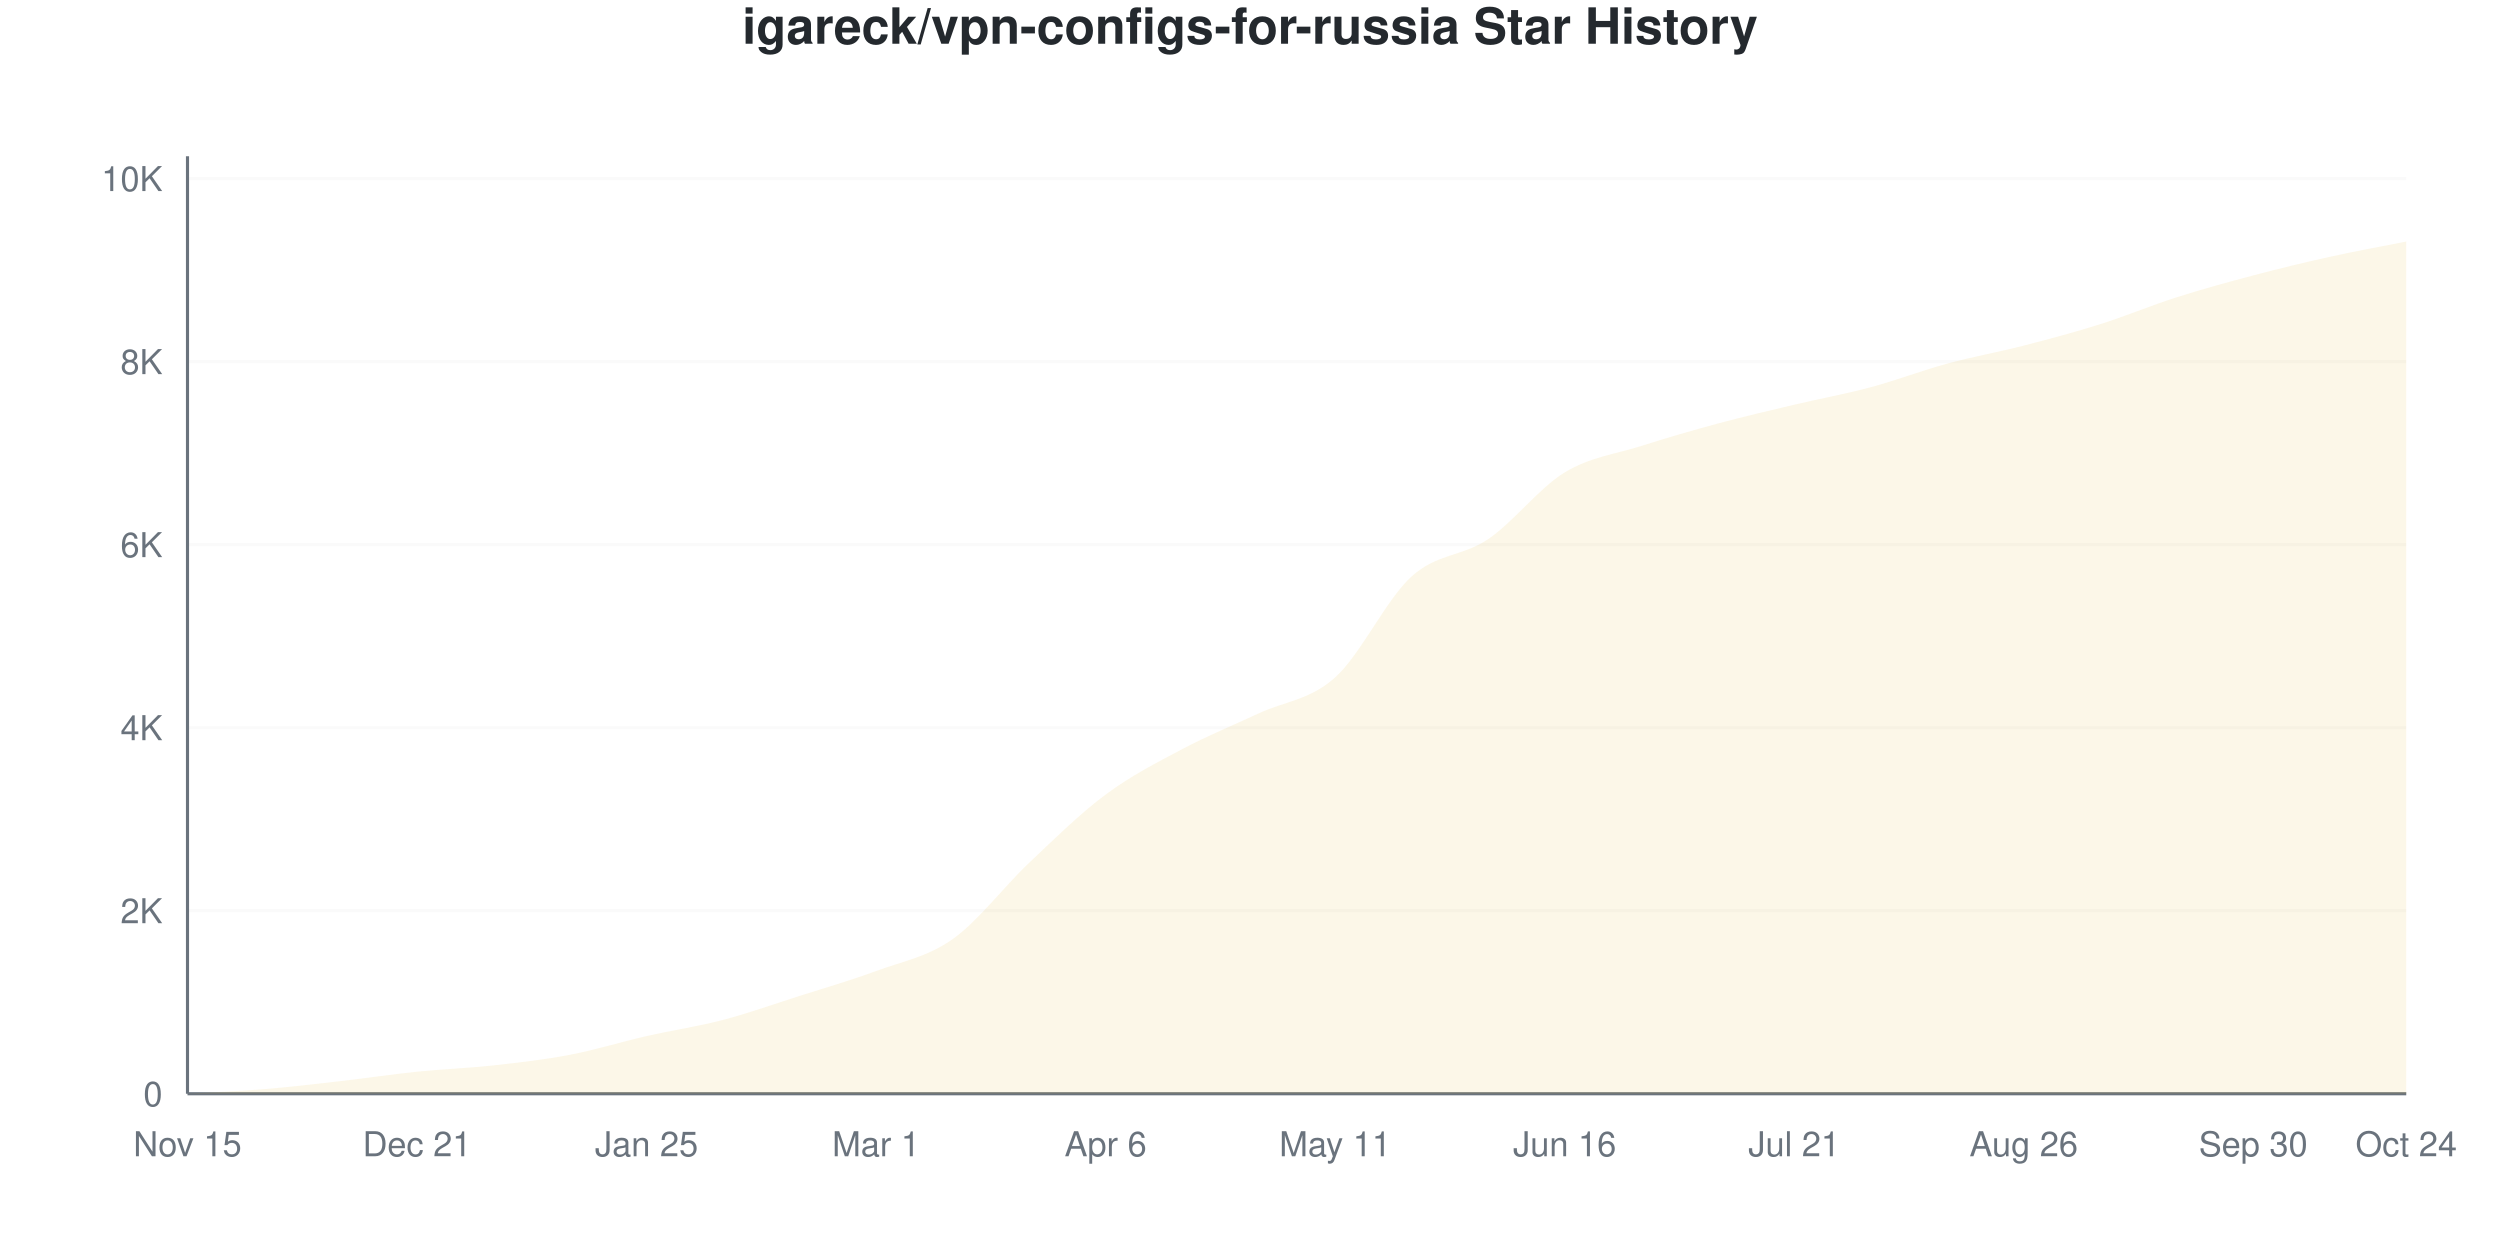
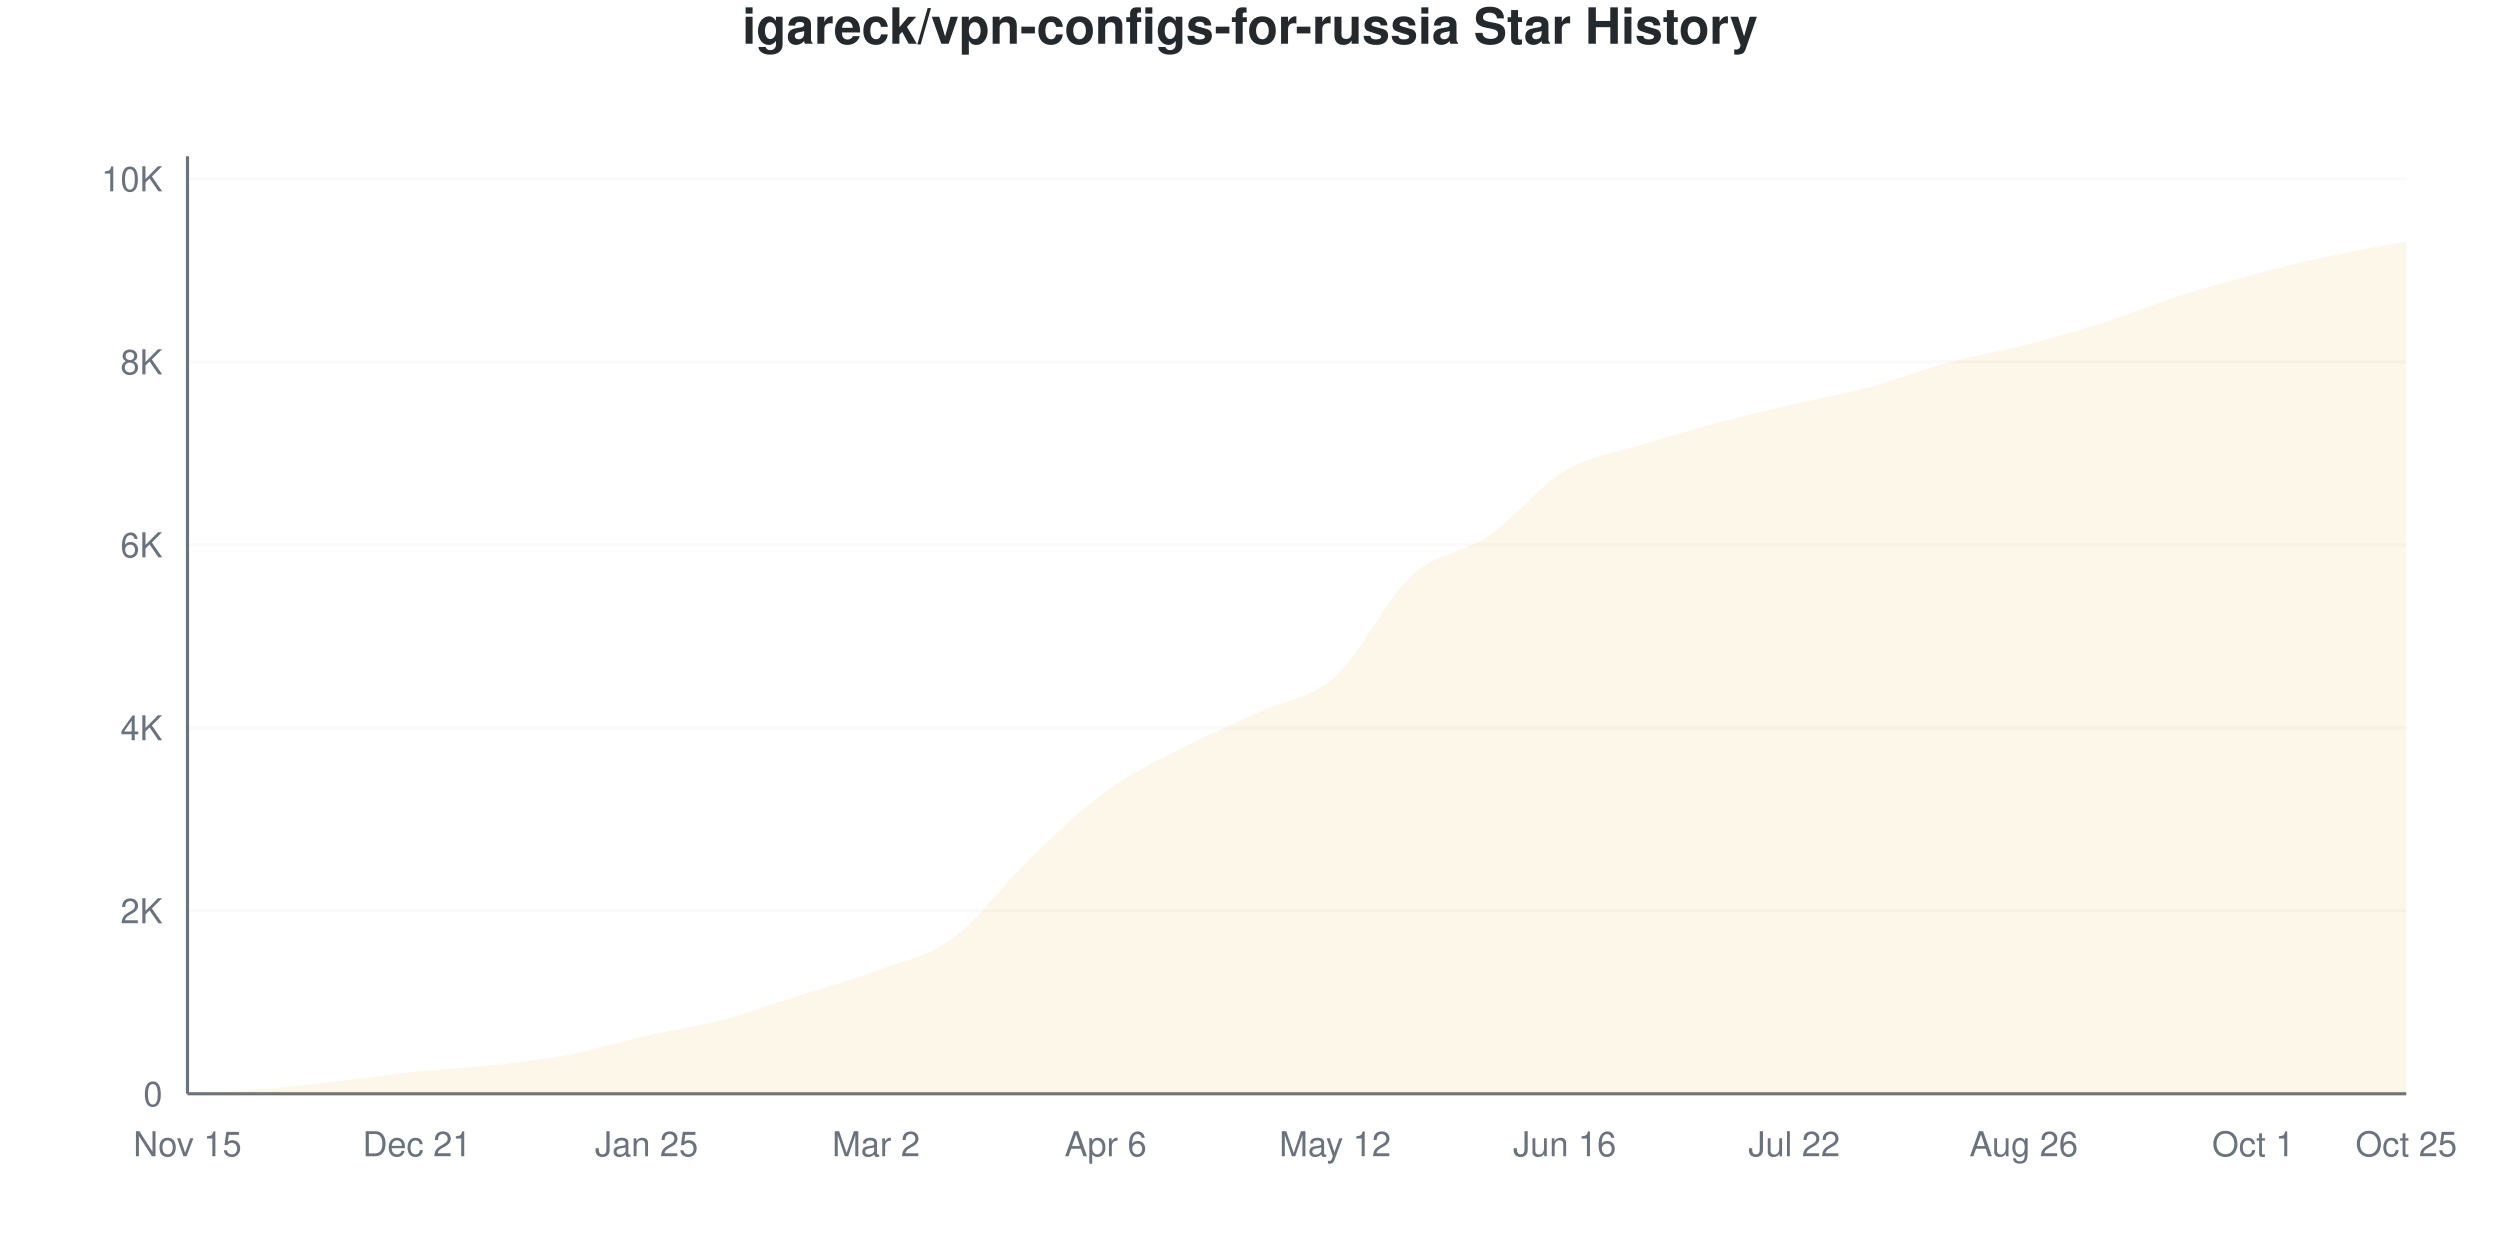
<svg xmlns="http://www.w3.org/2000/svg" viewBox="0 0 800 400" width="800" height="400">
  <style>
    @keyframes drawLine {
      to { stroke-dashoffset: 0; }
    }
    @keyframes fadeInPoint {
      from { opacity: 0; }
      to { opacity: 1; }
    }
    .data-line-0 {
      stroke-dasharray: 1172;
      stroke-dashoffset: 1172;
      animation: drawLine 2s ease-out forwards;
    }
    .data-point {
      opacity: 0;
      animation: fadeInPoint 0.5s ease-out forwards;
    }
    .chart-bg { fill: #fff; }
    .chart-text { fill: #24292e; }
    .chart-muted { fill: #6a737d; }
    .chart-grid { stroke: #eee; }
    .chart-axis { stroke: #6a737d; }
    @media (prefers-color-scheme: dark) {
      .chart-bg { fill: #0d1117; }
      .chart-text { fill: #e6edf3; }
      .chart-muted { fill: #8b949e; }
      .chart-grid { stroke: #21262d; }
      .chart-axis { stroke: #8b949e; }
    }
  </style>
  <rect width="800" height="400" class="chart-bg" />
  <text x="400" y="14" text-anchor="middle" class="chart-text" font-size="16" font-weight="bold" font-family="-apple-system, BlinkMacSystemFont, 'Segoe UI', Helvetica, Arial, sans-serif">igareck/vpn-configs-for-russia Star History</text>
  <g class="grid">
    <line x1="60" y1="350" x2="770" y2="350" class="chart-grid" stroke-opacity="0.3" />
    <text x="52" y="354" text-anchor="end" class="chart-muted" font-size="11" font-family="-apple-system, BlinkMacSystemFont, 'Segoe UI', Helvetica, Arial, sans-serif">0</text>
-     <line x1="60" y1="291.429" x2="770" y2="291.429" class="chart-grid" stroke-opacity="0.3" />
-     <text x="52" y="295.429" text-anchor="end" class="chart-muted" font-size="11" font-family="-apple-system, BlinkMacSystemFont, 'Segoe UI', Helvetica, Arial, sans-serif">2K</text>
-     <line x1="60" y1="232.858" x2="770" y2="232.858" class="chart-grid" stroke-opacity="0.3" />
-     <text x="52" y="236.858" text-anchor="end" class="chart-muted" font-size="11" font-family="-apple-system, BlinkMacSystemFont, 'Segoe UI', Helvetica, Arial, sans-serif">4K</text>
-     <line x1="60" y1="174.287" x2="770" y2="174.287" class="chart-grid" stroke-opacity="0.3" />
-     <text x="52" y="178.287" text-anchor="end" class="chart-muted" font-size="11" font-family="-apple-system, BlinkMacSystemFont, 'Segoe UI', Helvetica, Arial, sans-serif">6K</text>
-     <line x1="60" y1="115.717" x2="770" y2="115.717" class="chart-grid" stroke-opacity="0.3" />
-     <text x="52" y="119.717" text-anchor="end" class="chart-muted" font-size="11" font-family="-apple-system, BlinkMacSystemFont, 'Segoe UI', Helvetica, Arial, sans-serif">8K</text>
-     <line x1="60" y1="57.146" x2="770" y2="57.146" class="chart-grid" stroke-opacity="0.3" />
-     <text x="52" y="61.146" text-anchor="end" class="chart-muted" font-size="11" font-family="-apple-system, BlinkMacSystemFont, 'Segoe UI', Helvetica, Arial, sans-serif">10K</text>
+     <line x1="60" y1="291.446" x2="770" y2="291.446" class="chart-grid" stroke-opacity="0.3" />
+     <text x="52" y="295.446" text-anchor="end" class="chart-muted" font-size="11" font-family="-apple-system, BlinkMacSystemFont, 'Segoe UI', Helvetica, Arial, sans-serif">2K</text>
+     <line x1="60" y1="232.893" x2="770" y2="232.893" class="chart-grid" stroke-opacity="0.3" />
+     <text x="52" y="236.893" text-anchor="end" class="chart-muted" font-size="11" font-family="-apple-system, BlinkMacSystemFont, 'Segoe UI', Helvetica, Arial, sans-serif">4K</text>
+     <line x1="60" y1="174.339" x2="770" y2="174.339" class="chart-grid" stroke-opacity="0.3" />
+     <text x="52" y="178.339" text-anchor="end" class="chart-muted" font-size="11" font-family="-apple-system, BlinkMacSystemFont, 'Segoe UI', Helvetica, Arial, sans-serif">6K</text>
+     <line x1="60" y1="115.785" x2="770" y2="115.785" class="chart-grid" stroke-opacity="0.3" />
+     <text x="52" y="119.785" text-anchor="end" class="chart-muted" font-size="11" font-family="-apple-system, BlinkMacSystemFont, 'Segoe UI', Helvetica, Arial, sans-serif">8K</text>
+     <line x1="60" y1="57.231" x2="770" y2="57.231" class="chart-grid" stroke-opacity="0.3" />
+     <text x="52" y="61.231" text-anchor="end" class="chart-muted" font-size="11" font-family="-apple-system, BlinkMacSystemFont, 'Segoe UI', Helvetica, Arial, sans-serif">10K</text>
  </g>
  <g class="milestones">
    
  </g>
  <g class="x-axis">
    <text x="60" y="370" text-anchor="middle" class="chart-muted" font-size="11" font-family="-apple-system, BlinkMacSystemFont, 'Segoe UI', Helvetica, Arial, sans-serif">Nov 15</text>
    <text x="133.448" y="370" text-anchor="middle" class="chart-muted" font-size="11" font-family="-apple-system, BlinkMacSystemFont, 'Segoe UI', Helvetica, Arial, sans-serif">Dec 21</text>
    <text x="206.897" y="370" text-anchor="middle" class="chart-muted" font-size="11" font-family="-apple-system, BlinkMacSystemFont, 'Segoe UI', Helvetica, Arial, sans-serif">Jan 25</text>
-     <text x="280.345" y="370" text-anchor="middle" class="chart-muted" font-size="11" font-family="-apple-system, BlinkMacSystemFont, 'Segoe UI', Helvetica, Arial, sans-serif">Mar 1</text>
+     <text x="280.345" y="370" text-anchor="middle" class="chart-muted" font-size="11" font-family="-apple-system, BlinkMacSystemFont, 'Segoe UI', Helvetica, Arial, sans-serif">Mar 2</text>
    <text x="353.793" y="370" text-anchor="middle" class="chart-muted" font-size="11" font-family="-apple-system, BlinkMacSystemFont, 'Segoe UI', Helvetica, Arial, sans-serif">Apr 6</text>
-     <text x="427.241" y="370" text-anchor="middle" class="chart-muted" font-size="11" font-family="-apple-system, BlinkMacSystemFont, 'Segoe UI', Helvetica, Arial, sans-serif">May 11</text>
+     <text x="427.241" y="370" text-anchor="middle" class="chart-muted" font-size="11" font-family="-apple-system, BlinkMacSystemFont, 'Segoe UI', Helvetica, Arial, sans-serif">May 12</text>
    <text x="500.69" y="370" text-anchor="middle" class="chart-muted" font-size="11" font-family="-apple-system, BlinkMacSystemFont, 'Segoe UI', Helvetica, Arial, sans-serif">Jun 16</text>
-     <text x="574.138" y="370" text-anchor="middle" class="chart-muted" font-size="11" font-family="-apple-system, BlinkMacSystemFont, 'Segoe UI', Helvetica, Arial, sans-serif">Jul 21</text>
+     <text x="574.138" y="370" text-anchor="middle" class="chart-muted" font-size="11" font-family="-apple-system, BlinkMacSystemFont, 'Segoe UI', Helvetica, Arial, sans-serif">Jul 22</text>
    <text x="647.586" y="370" text-anchor="middle" class="chart-muted" font-size="11" font-family="-apple-system, BlinkMacSystemFont, 'Segoe UI', Helvetica, Arial, sans-serif">Aug 26</text>
-     <text x="721.034" y="370" text-anchor="middle" class="chart-muted" font-size="11" font-family="-apple-system, BlinkMacSystemFont, 'Segoe UI', Helvetica, Arial, sans-serif">Sep 30</text>
-     <text x="770" y="370" text-anchor="middle" class="chart-muted" font-size="11" font-family="-apple-system, BlinkMacSystemFont, 'Segoe UI', Helvetica, Arial, sans-serif">Oct 24</text>
+     <text x="721.034" y="370" text-anchor="middle" class="chart-muted" font-size="11" font-family="-apple-system, BlinkMacSystemFont, 'Segoe UI', Helvetica, Arial, sans-serif">Oct 1</text>
+     <text x="770" y="370" text-anchor="middle" class="chart-muted" font-size="11" font-family="-apple-system, BlinkMacSystemFont, 'Segoe UI', Helvetica, Arial, sans-serif">Oct 25</text>
  </g>
  <line x1="60" y1="50" x2="60" y2="350" class="chart-axis" stroke-width="1" />
  <line x1="60" y1="350" x2="770" y2="350" class="chart-axis" stroke-width="1" />
-   <path d="M60,350 L60,349.971 C68.161,349.492 76.322,349.204 84.483,348.536 C92.644,347.867 100.805,346.891 108.966,345.959 C117.126,345.026 125.287,343.782 133.448,342.942 C141.609,342.103 149.77,341.824 157.931,340.922 C166.092,340.019 174.253,339.086 182.414,337.524 C190.575,335.963 198.736,333.41 206.897,331.55 C215.057,329.691 223.218,328.509 231.379,326.367 C239.54,324.224 247.701,321.3 255.862,318.694 C264.023,316.087 272.184,313.754 280.345,310.728 C288.506,307.702 296.667,306.306 304.828,300.537 C312.989,294.768 321.149,283.825 329.31,276.113 C337.471,268.401 345.632,260.328 353.793,254.266 C361.954,248.204 370.115,244.07 378.276,239.74 C386.437,235.411 394.598,232.116 402.759,228.29 C410.92,224.463 419.08,224.087 427.241,216.781 C435.402,209.474 443.563,191.824 451.724,184.449 C459.885,177.074 468.046,178.075 476.207,172.53 C484.368,166.986 492.529,156.15 500.69,151.181 C508.851,146.212 517.011,145.324 525.172,142.718 C533.333,140.111 541.494,137.744 549.655,135.543 C557.816,133.341 565.977,131.448 574.138,129.51 C582.299,127.572 590.46,126.108 598.621,123.916 C606.782,121.725 614.943,118.582 623.103,116.361 C631.264,114.14 639.425,112.695 647.586,110.592 C655.747,108.488 663.908,106.316 672.069,103.739 C680.23,101.162 688.391,97.73 696.552,95.129 C704.713,92.527 712.874,90.287 721.034,88.13 C729.195,85.972 737.356,83.991 745.517,82.185 C753.678,80.379 761.839,78.924 770,77.294 L770,350 L60,350 Z" fill="#dfb317" fill-opacity="0.1" />
-   <path d="M60,350 L60,349.971 C68.161,349.492 76.322,349.204 84.483,348.536 C92.644,347.867 100.805,346.891 108.966,345.959 C117.126,345.026 125.287,343.782 133.448,342.942 C141.609,342.103 149.77,341.824 157.931,340.922 C166.092,340.019 174.253,339.086 182.414,337.524 C190.575,335.963 198.736,333.41 206.897,331.55 C215.057,329.691 223.218,328.509 231.379,326.367 C239.54,324.224 247.701,321.3 255.862,318.694 C264.023,316.087 272.184,313.754 280.345,310.728 C288.506,307.702 296.667,306.306 304.828,300.537 C312.989,294.768 321.149,283.825 329.31,276.113 C337.471,268.401 345.632,260.328 353.793,254.266 C361.954,248.204 370.115,244.07 378.276,239.74 C386.437,235.411 394.598,232.116 402.759,228.29 C410.92,224.463 419.08,224.087 427.241,216.781 C435.402,209.474 443.563,191.824 451.724,184.449 C459.885,177.074 468.046,178.075 476.207,172.53 C484.368,166.986 492.529,156.15 500.69,151.181 C508.851,146.212 517.011,145.324 525.172,142.718 C533.333,140.111 541.494,137.744 549.655,135.543 C557.816,133.341 565.977,131.448 574.138,129.51 C582.299,127.572 590.46,126.108 598.621,123.916 C606.782,121.725 614.943,118.582 623.103,116.361 C631.264,114.14 639.425,112.695 647.586,110.592 C655.747,108.488 663.908,106.316 672.069,103.739 C680.23,101.162 688.391,97.73 696.552,95.129 C704.713,92.527 712.874,90.287 721.034,88.13 C729.195,85.972 737.356,83.991 745.517,82.185 C753.678,80.379 761.839,78.924 770,77.294" fill="none" stroke="#dfb317" stroke-width="2.5" class="data-line-0" />
+   <path d="M60,350 L60,349.971 C68.161,349.493 76.322,349.214 84.483,348.536 C92.644,347.858 100.805,346.838 108.966,345.901 C117.126,344.964 125.287,343.754 133.448,342.915 C141.609,342.076 149.77,341.783 157.931,340.866 C166.092,339.948 174.253,338.982 182.414,337.411 C190.575,335.84 198.736,333.288 206.897,331.438 C215.057,329.589 223.218,328.467 231.379,326.315 C239.54,324.163 247.701,321.133 255.862,318.527 C264.023,315.922 272.184,313.716 280.345,310.681 C288.506,307.646 296.667,306.255 304.828,300.317 C312.989,294.379 321.149,282.888 329.31,275.051 C337.471,267.215 345.632,259.256 353.793,253.299 C361.954,247.341 370.115,243.535 378.276,239.304 C386.437,235.074 394.598,231.726 402.759,227.915 C410.92,224.105 419.08,223.734 427.241,216.439 C435.402,209.144 443.563,191.627 451.724,184.147 C459.885,176.666 468.046,177.135 476.207,171.558 C484.368,165.98 492.529,155.548 500.69,150.683 C508.851,145.818 517.011,144.935 525.172,142.368 C533.333,139.802 541.494,137.46 549.655,135.283 C557.816,133.107 565.977,131.224 574.138,129.311 C582.299,127.398 590.46,126.008 598.621,123.807 C606.782,121.606 614.943,118.327 623.103,116.107 C631.264,113.887 639.425,112.57 647.586,110.486 C655.747,108.402 663.908,106.192 672.069,103.606 C680.23,101.02 688.391,97.59 696.552,94.969 C704.713,92.349 712.874,90.061 721.034,87.884 C729.195,85.708 737.356,83.678 745.517,81.912 C753.678,80.145 761.839,78.828 770,77.286 L770,350 L60,350 Z" fill="#dfb317" fill-opacity="0.1" />
+   <path d="M60,350 L60,349.971 C68.161,349.493 76.322,349.214 84.483,348.536 C92.644,347.858 100.805,346.838 108.966,345.901 C117.126,344.964 125.287,343.754 133.448,342.915 C141.609,342.076 149.77,341.783 157.931,340.866 C166.092,339.948 174.253,338.982 182.414,337.411 C190.575,335.84 198.736,333.288 206.897,331.438 C215.057,329.589 223.218,328.467 231.379,326.315 C239.54,324.163 247.701,321.133 255.862,318.527 C264.023,315.922 272.184,313.716 280.345,310.681 C288.506,307.646 296.667,306.255 304.828,300.317 C312.989,294.379 321.149,282.888 329.31,275.051 C337.471,267.215 345.632,259.256 353.793,253.299 C361.954,247.341 370.115,243.535 378.276,239.304 C386.437,235.074 394.598,231.726 402.759,227.915 C410.92,224.105 419.08,223.734 427.241,216.439 C435.402,209.144 443.563,191.627 451.724,184.147 C459.885,176.666 468.046,177.135 476.207,171.558 C484.368,165.98 492.529,155.548 500.69,150.683 C508.851,145.818 517.011,144.935 525.172,142.368 C533.333,139.802 541.494,137.46 549.655,135.283 C557.816,133.107 565.977,131.224 574.138,129.311 C582.299,127.398 590.46,126.008 598.621,123.807 C606.782,121.606 614.943,118.327 623.103,116.107 C631.264,113.887 639.425,112.57 647.586,110.486 C655.747,108.402 663.908,106.192 672.069,103.606 C680.23,101.02 688.391,97.59 696.552,94.969 C704.713,92.349 712.874,90.061 721.034,87.884 C729.195,85.708 737.356,83.678 745.517,81.912 C753.678,80.145 761.839,78.828 770,77.286" fill="none" stroke="#dfb317" stroke-width="2.5" class="data-line-0" />
  <g class="points">
    <circle cx="60" cy="349.971" r="4" fill="#dfb317" class="data-point" style="animation-delay: 1.50s" />
    <circle cx="84.483" cy="348.536" r="4" fill="#dfb317" class="data-point" style="animation-delay: 1.55s" />
-     <circle cx="108.966" cy="345.959" r="4" fill="#dfb317" class="data-point" style="animation-delay: 1.60s" />
-     <circle cx="133.448" cy="342.942" r="4" fill="#dfb317" class="data-point" style="animation-delay: 1.65s" />
-     <circle cx="157.931" cy="340.922" r="4" fill="#dfb317" class="data-point" style="animation-delay: 1.70s" />
-     <circle cx="182.414" cy="337.524" r="4" fill="#dfb317" class="data-point" style="animation-delay: 1.75s" />
-     <circle cx="206.897" cy="331.55" r="4" fill="#dfb317" class="data-point" style="animation-delay: 1.80s" />
-     <circle cx="231.379" cy="326.367" r="4" fill="#dfb317" class="data-point" style="animation-delay: 1.85s" />
-     <circle cx="255.862" cy="318.694" r="4" fill="#dfb317" class="data-point" style="animation-delay: 1.90s" />
-     <circle cx="280.345" cy="310.728" r="4" fill="#dfb317" class="data-point" style="animation-delay: 1.95s" />
-     <circle cx="304.828" cy="300.537" r="4" fill="#dfb317" class="data-point" style="animation-delay: 2.00s" />
-     <circle cx="329.31" cy="276.113" r="4" fill="#dfb317" class="data-point" style="animation-delay: 2.05s" />
-     <circle cx="353.793" cy="254.266" r="4" fill="#dfb317" class="data-point" style="animation-delay: 2.10s" />
-     <circle cx="378.276" cy="239.74" r="4" fill="#dfb317" class="data-point" style="animation-delay: 2.15s" />
-     <circle cx="402.759" cy="228.29" r="4" fill="#dfb317" class="data-point" style="animation-delay: 2.20s" />
-     <circle cx="427.241" cy="216.781" r="4" fill="#dfb317" class="data-point" style="animation-delay: 2.25s" />
-     <circle cx="451.724" cy="184.449" r="4" fill="#dfb317" class="data-point" style="animation-delay: 2.30s" />
-     <circle cx="476.207" cy="172.53" r="4" fill="#dfb317" class="data-point" style="animation-delay: 2.35s" />
-     <circle cx="500.69" cy="151.181" r="4" fill="#dfb317" class="data-point" style="animation-delay: 2.40s" />
-     <circle cx="525.172" cy="142.718" r="4" fill="#dfb317" class="data-point" style="animation-delay: 2.45s" />
-     <circle cx="549.655" cy="135.543" r="4" fill="#dfb317" class="data-point" style="animation-delay: 2.50s" />
-     <circle cx="574.138" cy="129.51" r="4" fill="#dfb317" class="data-point" style="animation-delay: 2.55s" />
-     <circle cx="598.621" cy="123.916" r="4" fill="#dfb317" class="data-point" style="animation-delay: 2.60s" />
-     <circle cx="623.103" cy="116.361" r="4" fill="#dfb317" class="data-point" style="animation-delay: 2.65s" />
-     <circle cx="647.586" cy="110.592" r="4" fill="#dfb317" class="data-point" style="animation-delay: 2.70s" />
-     <circle cx="672.069" cy="103.739" r="4" fill="#dfb317" class="data-point" style="animation-delay: 2.75s" />
-     <circle cx="696.552" cy="95.129" r="4" fill="#dfb317" class="data-point" style="animation-delay: 2.80s" />
-     <circle cx="721.034" cy="88.13" r="4" fill="#dfb317" class="data-point" style="animation-delay: 2.85s" />
-     <circle cx="745.517" cy="82.185" r="4" fill="#dfb317" class="data-point" style="animation-delay: 2.90s" />
-     <circle cx="770" cy="77.294" r="4" fill="#dfb317" class="data-point" style="animation-delay: 2.95s" />
+     <circle cx="108.966" cy="345.901" r="4" fill="#dfb317" class="data-point" style="animation-delay: 1.60s" />
+     <circle cx="133.448" cy="342.915" r="4" fill="#dfb317" class="data-point" style="animation-delay: 1.65s" />
+     <circle cx="157.931" cy="340.866" r="4" fill="#dfb317" class="data-point" style="animation-delay: 1.70s" />
+     <circle cx="182.414" cy="337.411" r="4" fill="#dfb317" class="data-point" style="animation-delay: 1.75s" />
+     <circle cx="206.897" cy="331.438" r="4" fill="#dfb317" class="data-point" style="animation-delay: 1.80s" />
+     <circle cx="231.379" cy="326.315" r="4" fill="#dfb317" class="data-point" style="animation-delay: 1.85s" />
+     <circle cx="255.862" cy="318.527" r="4" fill="#dfb317" class="data-point" style="animation-delay: 1.90s" />
+     <circle cx="280.345" cy="310.681" r="4" fill="#dfb317" class="data-point" style="animation-delay: 1.95s" />
+     <circle cx="304.828" cy="300.317" r="4" fill="#dfb317" class="data-point" style="animation-delay: 2.00s" />
+     <circle cx="329.31" cy="275.051" r="4" fill="#dfb317" class="data-point" style="animation-delay: 2.05s" />
+     <circle cx="353.793" cy="253.299" r="4" fill="#dfb317" class="data-point" style="animation-delay: 2.10s" />
+     <circle cx="378.276" cy="239.304" r="4" fill="#dfb317" class="data-point" style="animation-delay: 2.15s" />
+     <circle cx="402.759" cy="227.915" r="4" fill="#dfb317" class="data-point" style="animation-delay: 2.20s" />
+     <circle cx="427.241" cy="216.439" r="4" fill="#dfb317" class="data-point" style="animation-delay: 2.25s" />
+     <circle cx="451.724" cy="184.147" r="4" fill="#dfb317" class="data-point" style="animation-delay: 2.30s" />
+     <circle cx="476.207" cy="171.558" r="4" fill="#dfb317" class="data-point" style="animation-delay: 2.35s" />
+     <circle cx="500.69" cy="150.683" r="4" fill="#dfb317" class="data-point" style="animation-delay: 2.40s" />
+     <circle cx="525.172" cy="142.368" r="4" fill="#dfb317" class="data-point" style="animation-delay: 2.45s" />
+     <circle cx="549.655" cy="135.283" r="4" fill="#dfb317" class="data-point" style="animation-delay: 2.50s" />
+     <circle cx="574.138" cy="129.311" r="4" fill="#dfb317" class="data-point" style="animation-delay: 2.55s" />
+     <circle cx="598.621" cy="123.807" r="4" fill="#dfb317" class="data-point" style="animation-delay: 2.60s" />
+     <circle cx="623.103" cy="116.107" r="4" fill="#dfb317" class="data-point" style="animation-delay: 2.65s" />
+     <circle cx="647.586" cy="110.486" r="4" fill="#dfb317" class="data-point" style="animation-delay: 2.70s" />
+     <circle cx="672.069" cy="103.606" r="4" fill="#dfb317" class="data-point" style="animation-delay: 2.75s" />
+     <circle cx="696.552" cy="94.969" r="4" fill="#dfb317" class="data-point" style="animation-delay: 2.80s" />
+     <circle cx="721.034" cy="87.884" r="4" fill="#dfb317" class="data-point" style="animation-delay: 2.85s" />
+     <circle cx="745.517" cy="81.912" r="4" fill="#dfb317" class="data-point" style="animation-delay: 2.90s" />
+     <circle cx="770" cy="77.286" r="4" fill="#dfb317" class="data-point" style="animation-delay: 2.95s" />
  </g>
</svg>
